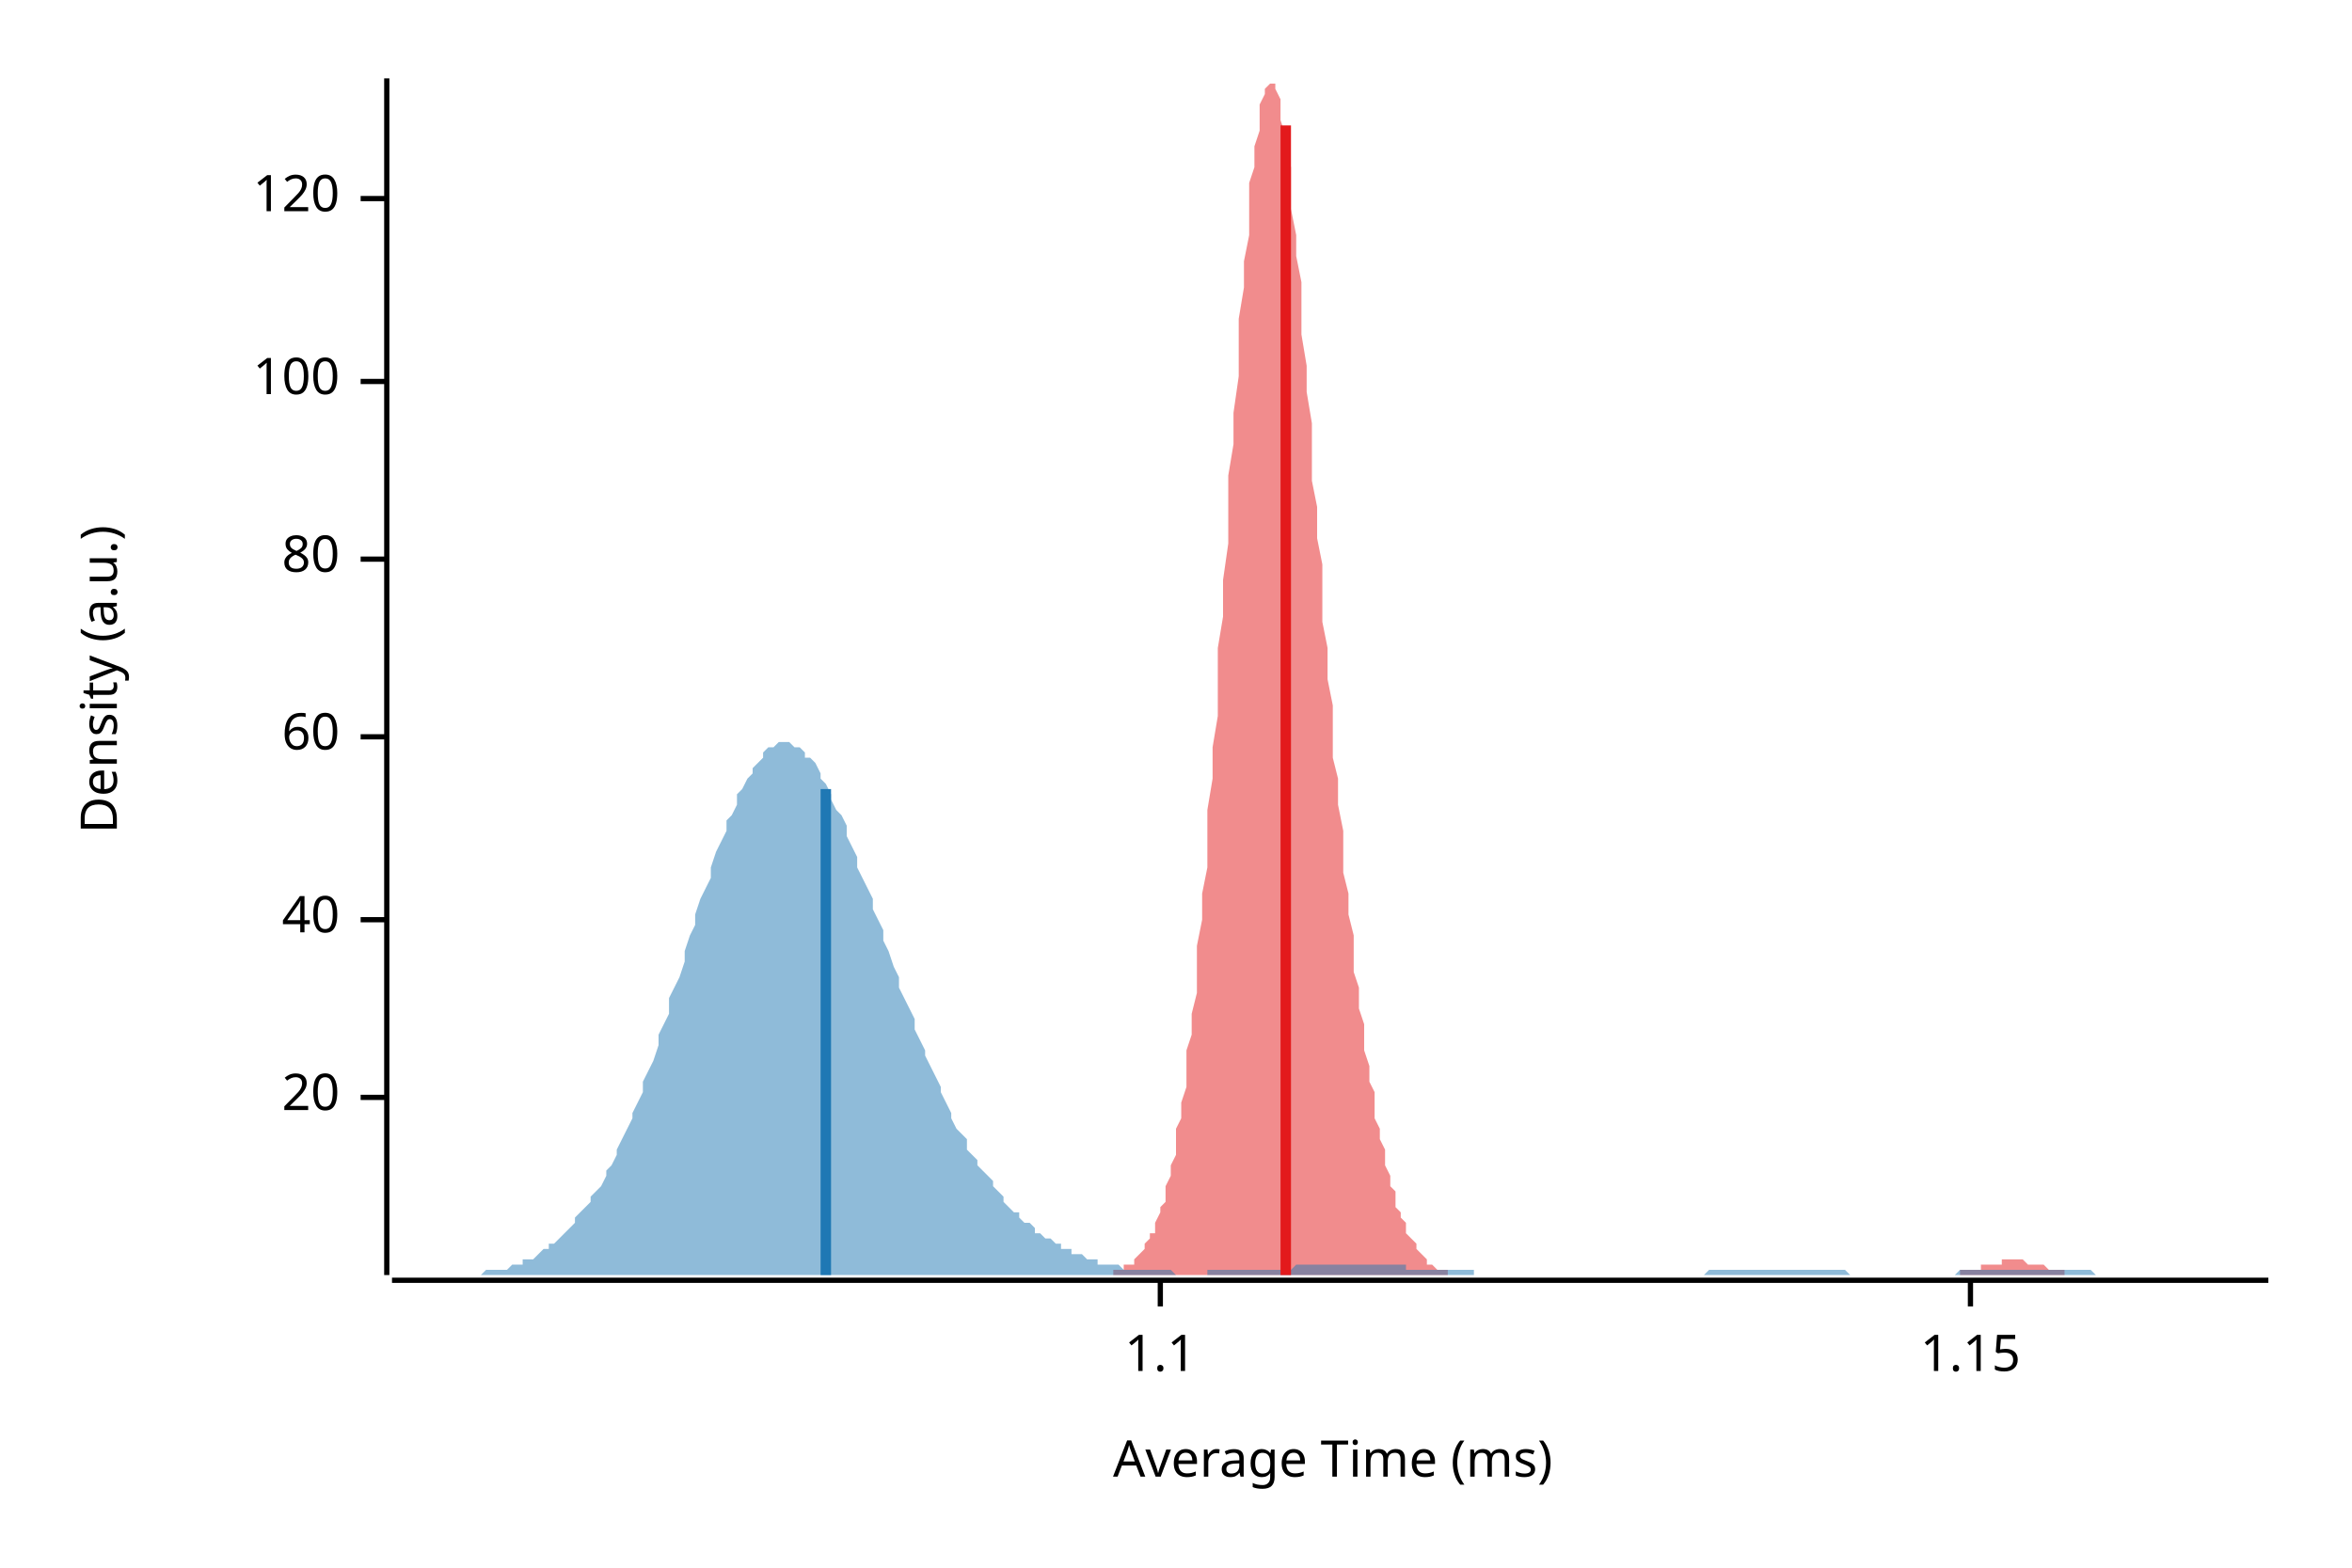
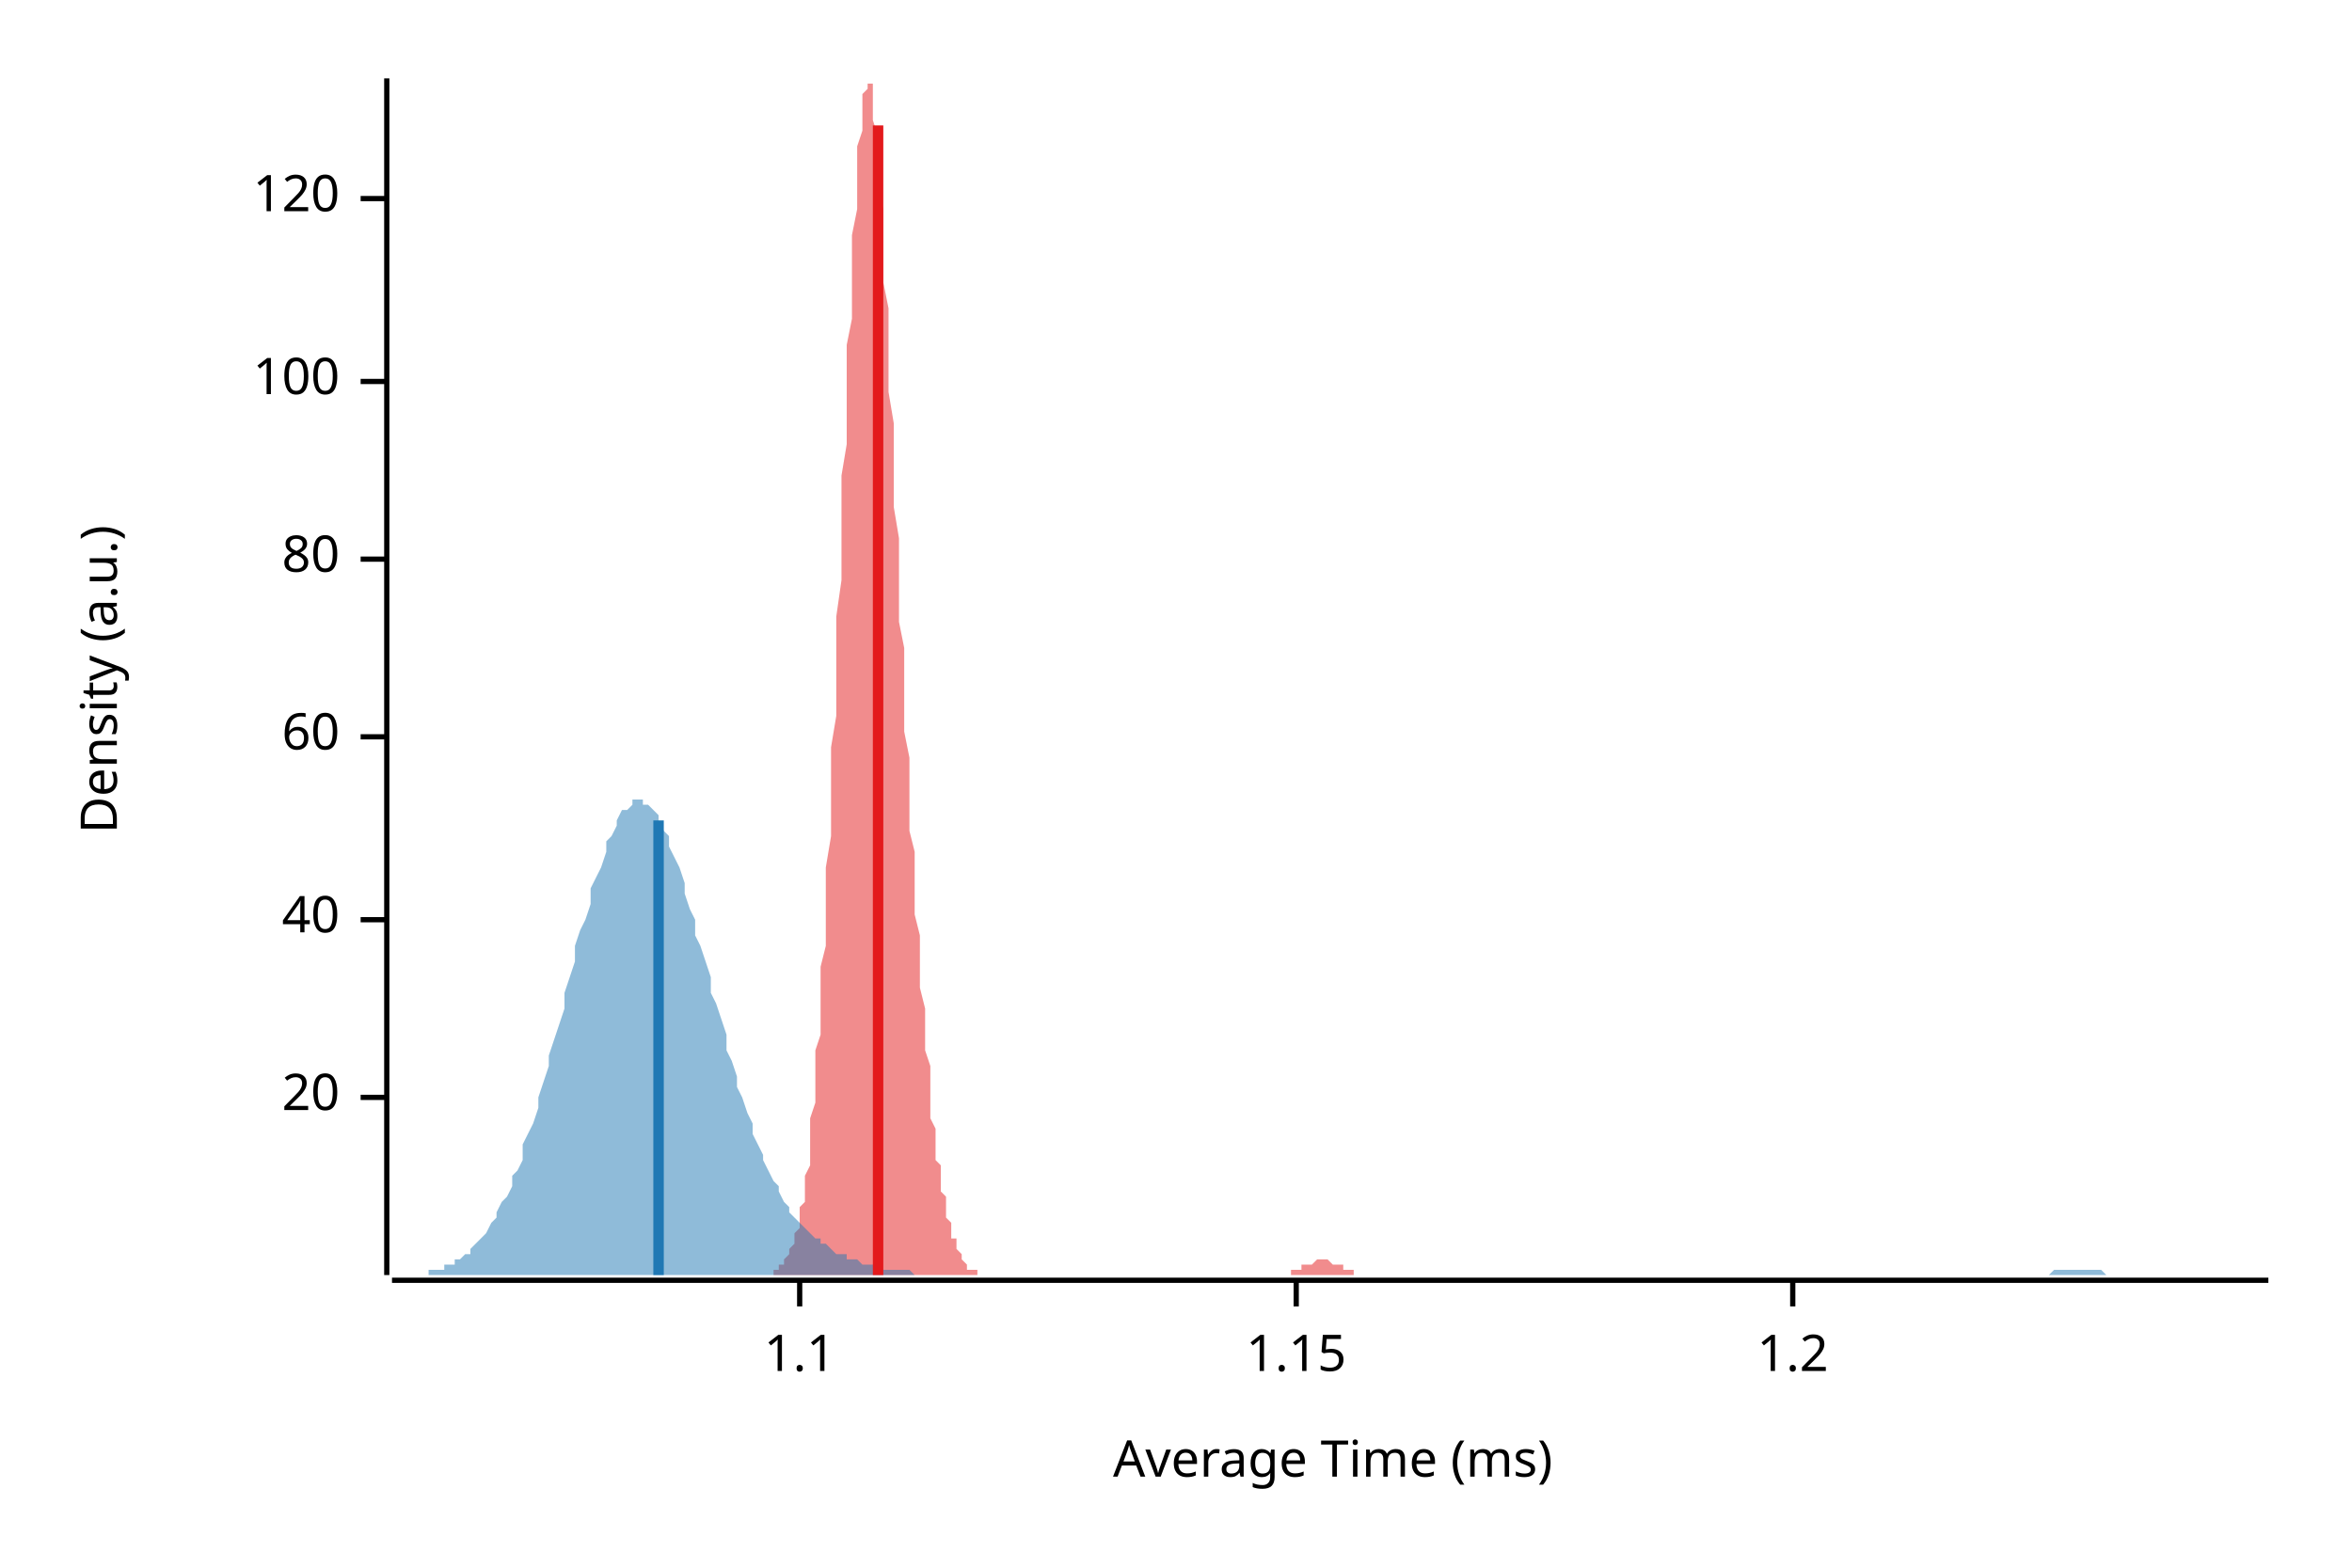
<svg xmlns="http://www.w3.org/2000/svg" width="450" height="300" viewBox="0 0 450 300">
  <text x="15" y="130" dy="0.76em" text-anchor="middle" font-family="sans-serif" font-size="9.677" opacity="1" fill="#000000" transform="rotate(270, 15, 130)">
Density (a.u.)
</text>
  <text x="255" y="285" dy="-0.5ex" text-anchor="middle" font-family="sans-serif" font-size="9.677" opacity="1" fill="#000000">
Average Time (ms)
</text>
  <polyline fill="none" opacity="1" stroke="#000000" stroke-width="1" points="74,15 74,244 " />
  <text x="65" y="210" dy="0.5ex" text-anchor="end" font-family="sans-serif" font-size="9.677" opacity="1" fill="#000000">
20
</text>
  <polyline fill="none" opacity="1" stroke="#000000" stroke-width="1" points="69,210 74,210 " />
  <text x="65" y="176" dy="0.5ex" text-anchor="end" font-family="sans-serif" font-size="9.677" opacity="1" fill="#000000">
40
</text>
  <polyline fill="none" opacity="1" stroke="#000000" stroke-width="1" points="69,176 74,176 " />
  <text x="65" y="141" dy="0.5ex" text-anchor="end" font-family="sans-serif" font-size="9.677" opacity="1" fill="#000000">
60
</text>
  <polyline fill="none" opacity="1" stroke="#000000" stroke-width="1" points="69,141 74,141 " />
  <text x="65" y="107" dy="0.5ex" text-anchor="end" font-family="sans-serif" font-size="9.677" opacity="1" fill="#000000">
80
</text>
  <polyline fill="none" opacity="1" stroke="#000000" stroke-width="1" points="69,107 74,107 " />
  <text x="65" y="73" dy="0.5ex" text-anchor="end" font-family="sans-serif" font-size="9.677" opacity="1" fill="#000000">
100
</text>
  <polyline fill="none" opacity="1" stroke="#000000" stroke-width="1" points="69,73 74,73 " />
  <text x="65" y="38" dy="0.5ex" text-anchor="end" font-family="sans-serif" font-size="9.677" opacity="1" fill="#000000">
120
</text>
  <polyline fill="none" opacity="1" stroke="#000000" stroke-width="1" points="69,38 74,38 " />
  <polyline fill="none" opacity="1" stroke="#000000" stroke-width="1" points="75,245 434,245 " />
-   <text x="222" y="255" dy="0.76em" text-anchor="middle" font-family="sans-serif" font-size="9.677" opacity="1" fill="#000000">
+   <text x="153" y="255" dy="0.76em" text-anchor="middle" font-family="sans-serif" font-size="9.677" opacity="1" fill="#000000">
1.1
</text>
-   <polyline fill="none" opacity="1" stroke="#000000" stroke-width="1" points="222,245 222,250 " />
-   <text x="377" y="255" dy="0.76em" text-anchor="middle" font-family="sans-serif" font-size="9.677" opacity="1" fill="#000000">
+   <polyline fill="none" opacity="1" stroke="#000000" stroke-width="1" points="153,245 153,250 " />
+   <text x="248" y="255" dy="0.76em" text-anchor="middle" font-family="sans-serif" font-size="9.677" opacity="1" fill="#000000">
1.15
</text>
-   <polyline fill="none" opacity="1" stroke="#000000" stroke-width="1" points="377,245 377,250 " />
-   <polygon opacity="0.5" fill="#E31A1C" points="205,244 206,244 206,244 207,244 207,244 207,244 208,244 208,244 209,244 209,244 209,244 210,244 210,244 211,244 211,244 211,244 212,244 212,244 213,244 213,244 213,243 214,243 214,243 215,243 215,243 215,242 216,242 216,242 217,242 217,241 217,241 218,240 218,240 219,239 219,239 219,238 220,237 220,236 221,236 221,235 221,234 222,232 222,231 223,230 223,228 223,227 224,225 224,223 225,221 225,219 225,216 226,214 226,211 227,208 227,205 227,201 228,198 228,194 229,190 229,185 229,181 230,176 230,171 231,166 231,160 231,155 232,149 232,143 233,137 233,130 233,124 234,118 234,111 235,104 235,98 235,91 236,85 236,79 237,72 237,66 237,61 238,55 238,50 239,45 239,40 239,35 240,32 240,28 241,25 241,22 241,20 242,18 242,17 243,16 243,15 243,16 244,16 244,17 245,19 245,21 245,23 246,26 246,29 247,32 247,36 247,40 248,45 248,49 249,54 249,59 249,64 250,70 250,75 251,81 251,86 251,92 252,97 252,103 253,108 253,114 253,119 254,124 254,130 255,135 255,140 255,145 256,149 256,154 257,159 257,163 257,167 258,171 258,175 259,179 259,182 259,186 260,189 260,193 261,196 261,199 261,201 262,204 262,207 263,209 263,212 263,214 264,216 264,218 265,220 265,222 265,223 266,225 266,227 267,228 267,229 267,231 268,232 268,233 269,234 269,235 269,236 270,237 270,237 271,238 271,239 271,239 272,240 272,240 273,241 273,241 273,242 274,242 274,242 275,243 275,243 275,243 276,243 276,243 277,243 277,244 277,244 278,244 278,244 279,244 279,244 279,244 280,244 280,244 281,244 281,244 281,244 282,244 282,244 283,244 283,244 283,244 284,244 284,244 285,244 285,244 285,244 286,244 286,244 287,244 287,244 287,244 288,244 288,244 289,244 289,244 289,244 290,244 290,244 291,244 291,244 291,244 292,244 292,244 293,244 293,244 293,244 294,244 294,244 295,244 295,244 295,244 296,244 296,244 297,244 297,244 297,244 298,244 298,244 299,244 299,244 299,244 300,244 300,244 301,244 301,244 301,244 302,244 302,244 303,244 303,244 303,244 304,244 304,244 305,244 305,244 305,244 306,244 306,244 307,244 307,244 307,244 308,244 308,244 309,244 309,244 309,244 310,244 310,244 311,244 311,244 311,244 312,244 312,244 313,244 313,244 313,244 314,244 314,244 315,244 315,244 315,244 316,244 316,244 317,244 317,244 317,244 318,244 318,244 319,244 319,244 319,244 320,244 320,244 321,244 321,244 321,244 322,244 322,244 323,244 323,244 323,244 324,244 324,244 325,244 325,244 325,244 326,244 326,244 327,244 327,244 327,244 328,244 328,244 329,244 329,244 329,244 330,244 330,244 331,244 331,244 331,244 332,244 332,244 333,244 333,244 333,244 334,244 334,244 335,244 335,244 335,244 336,244 336,244 337,244 337,244 337,244 338,244 338,244 339,244 339,244 339,244 340,244 340,244 341,244 341,244 341,244 342,244 342,244 343,244 343,244 343,244 344,244 344,244 345,244 345,244 345,244 346,244 346,244 347,244 347,244 347,244 348,244 348,244 349,244 349,244 349,244 350,244 350,244 351,244 351,244 351,244 352,244 352,244 353,244 353,244 353,244 354,244 354,244 355,244 355,244 355,244 356,244 356,244 357,244 357,244 357,244 358,244 358,244 359,244 359,244 359,244 360,244 360,244 361,244 361,244 361,244 362,244 362,244 363,244 363,244 363,244 364,244 364,244 365,244 365,244 365,244 366,244 366,244 367,244 367,244 367,244 368,244 368,244 369,244 369,244 369,244 370,244 370,244 371,244 371,244 371,244 372,244 372,244 373,244 373,244 373,244 374,244 374,244 375,244 375,244 375,243 376,243 376,243 377,243 377,243 377,243 378,243 378,243 379,243 379,242 379,242 380,242 380,242 381,242 381,242 381,242 382,242 382,242 383,242 383,241 383,241 384,241 384,241 385,241 385,241 385,241 386,241 386,241 387,241 387,241 387,241 388,242 388,242 389,242 389,242 389,242 390,242 390,242 391,242 391,242 391,242 392,243 392,243 393,243 393,243 393,243 394,243 394,243 395,243 395,243 395,244 396,244 396,244 396,244 397,244 397,244 398,244 398,244 398,244 399,244 399,244 400,244 400,244 400,244 401,244 401,244 402,244 402,244 402,244 403,244 403,244 404,244 404,244 404,244 405,244 405,244 205,244 " />
-   <polygon opacity="0.5" fill="#1F78B4" points="75,244 75,244 76,244 77,244 77,244 78,244 79,244 80,244 80,244 81,244 82,244 82,244 83,244 84,244 85,244 85,244 86,244 87,244 87,244 88,244 89,244 90,244 90,244 91,244 92,244 92,244 93,243 94,243 95,243 95,243 96,243 97,243 98,242 98,242 99,242 100,242 100,241 101,241 102,241 103,240 103,240 104,239 105,239 105,238 106,238 107,237 108,236 108,236 109,235 110,234 110,233 111,232 112,231 113,230 113,229 114,228 115,227 116,225 116,224 117,223 118,221 118,220 119,218 120,216 121,214 121,213 122,211 123,209 123,207 124,205 125,203 126,200 126,198 127,196 128,194 128,191 129,189 130,187 131,184 131,182 132,179 133,177 133,175 134,172 135,170 136,168 136,166 137,163 138,161 139,159 139,157 140,156 141,154 141,152 142,151 143,149 144,148 144,147 145,146 146,145 146,144 147,143 148,143 149,142 149,142 150,142 151,142 151,142 152,143 153,143 154,144 154,145 155,145 156,146 157,148 157,149 158,150 159,152 159,153 160,155 161,156 162,158 162,160 163,162 164,164 164,166 165,168 166,170 167,172 167,174 168,176 169,178 169,180 170,182 171,185 172,187 172,189 173,191 174,193 175,195 175,197 176,199 177,201 177,202 178,204 179,206 180,208 180,209 181,211 182,213 182,214 183,216 184,217 185,218 185,220 186,221 187,222 187,223 188,224 189,225 190,226 190,227 191,228 192,229 192,230 193,231 194,232 195,232 195,233 196,234 197,234 198,235 198,236 199,236 200,237 200,237 201,237 202,238 203,238 203,239 204,239 205,239 205,240 206,240 207,240 208,241 208,241 209,241 210,241 210,242 211,242 212,242 213,242 213,242 214,242 215,243 216,243 216,243 217,243 218,243 218,243 219,243 220,243 221,243 221,243 222,243 223,243 223,243 224,243 225,244 226,244 226,244 227,244 228,244 228,244 229,244 230,244 231,244 231,243 232,243 233,243 233,243 234,243 235,243 236,243 236,243 237,243 238,243 239,243 239,243 240,243 241,243 241,243 242,243 243,243 244,243 244,243 245,243 246,243 246,243 247,243 248,242 249,242 249,242 250,242 251,242 251,242 252,242 253,242 254,242 254,242 255,242 256,242 257,242 257,242 258,242 259,242 259,242 260,242 261,242 262,242 262,242 263,242 264,242 264,242 265,242 266,242 267,242 267,242 268,242 269,242 269,243 270,243 271,243 272,243 272,243 273,243 274,243 275,243 275,243 276,243 277,243 277,243 278,243 279,243 280,243 280,243 281,243 282,243 282,244 283,244 284,244 285,244 285,244 286,244 287,244 287,244 288,244 289,244 290,244 290,244 291,244 292,244 292,244 293,244 294,244 295,244 295,244 296,244 297,244 298,244 298,244 299,244 300,244 300,244 301,244 302,244 303,244 303,244 304,244 305,244 305,244 306,244 307,244 308,244 308,244 309,244 310,244 310,244 311,244 312,244 313,244 313,244 314,244 315,244 316,244 316,244 317,244 318,244 318,244 319,244 320,244 321,244 321,244 322,244 323,244 323,244 324,244 325,244 326,244 326,244 327,243 328,243 328,243 329,243 330,243 331,243 331,243 332,243 333,243 333,243 334,243 335,243 336,243 336,243 337,243 338,243 339,243 339,243 340,243 341,243 341,243 342,243 343,243 344,243 344,243 345,243 346,243 346,243 347,243 348,243 349,243 349,243 350,243 351,243 351,243 352,243 353,243 354,244 354,244 355,244 356,244 357,244 357,244 358,244 359,244 359,244 360,244 361,244 362,244 362,244 363,244 364,244 364,244 365,244 366,244 367,244 367,244 368,244 369,244 369,244 370,244 371,244 372,244 372,244 373,244 374,244 375,243 375,243 376,243 377,243 377,243 378,243 379,243 380,243 380,243 381,243 382,243 382,243 383,243 384,243 385,243 385,243 386,243 387,243 387,243 388,243 389,243 390,243 390,243 391,243 392,243 392,243 393,243 394,243 395,243 395,243 396,243 397,243 398,243 398,243 399,243 400,243 400,243 401,244 402,244 403,244 403,244 404,244 405,244 405,244 406,244 407,244 408,244 408,244 409,244 410,244 410,244 411,244 412,244 413,244 413,244 414,244 415,244 416,244 416,244 417,244 418,244 418,244 419,244 420,244 421,244 421,244 422,244 423,244 423,244 424,244 425,244 426,244 426,244 427,244 428,244 428,244 429,244 430,244 431,244 431,244 432,244 433,244 434,244 434,244 75,244 " />
-   <polyline fill="none" opacity="1" stroke="#E31A1C" stroke-width="2" points="246,244 246,24 " />
-   <polyline fill="none" opacity="1" stroke="#1F78B4" stroke-width="2" points="158,244 158,151 " />
+   <polyline fill="none" opacity="1" stroke="#000000" stroke-width="1" points="248,245 248,250 " />
+   <text x="343" y="255" dy="0.76em" text-anchor="middle" font-family="sans-serif" font-size="9.677" opacity="1" fill="#000000">
+ 1.2
+ </text>
+   <polyline fill="none" opacity="1" stroke="#000000" stroke-width="1" points="343,245 343,250 " />
+   <polygon opacity="0.5" fill="#E31A1C" points="143,244 143,244 144,244 144,244 144,244 144,244 144,244 145,244 145,244 145,244 145,244 146,244 146,244 146,244 146,244 147,244 147,244 147,244 147,244 148,244 148,243 148,243 148,243 149,243 149,243 149,242 149,242 150,242 150,242 150,241 150,241 151,240 151,240 151,239 151,239 152,238 152,237 152,236 152,236 153,235 153,234 153,232 153,231 154,230 154,228 154,227 154,225 155,223 155,221 155,219 155,216 155,214 156,211 156,208 156,205 156,201 157,198 157,194 157,190 157,185 158,181 158,176 158,171 158,166 159,160 159,155 159,149 159,143 160,137 160,130 160,124 160,118 161,111 161,104 161,98 161,91 162,85 162,79 162,72 162,66 163,61 163,55 163,50 163,45 164,40 164,35 164,32 164,28 165,25 165,22 165,20 165,18 166,17 166,16 166,15 166,16 167,16 167,17 167,19 167,21 167,23 168,26 168,29 168,32 168,36 169,40 169,45 169,49 169,54 170,59 170,64 170,70 170,75 171,81 171,86 171,92 171,97 172,103 172,108 172,114 172,119 173,124 173,130 173,135 173,140 174,145 174,149 174,154 174,159 175,163 175,167 175,171 175,175 176,179 176,182 176,186 176,189 177,193 177,196 177,199 177,201 178,204 178,207 178,209 178,212 178,214 179,216 179,218 179,220 179,222 180,223 180,225 180,227 180,228 181,229 181,231 181,232 181,233 182,234 182,235 182,236 182,237 183,237 183,238 183,239 183,239 184,240 184,240 184,241 184,241 185,242 185,242 185,242 185,243 186,243 186,243 186,243 186,243 187,243 187,244 187,244 187,244 188,244 188,244 188,244 188,244 189,244 189,244 189,244 189,244 189,244 190,244 190,244 190,244 190,244 191,244 191,244 191,244 191,244 192,244 192,244 192,244 192,244 193,244 193,244 193,244 193,244 194,244 194,244 194,244 194,244 195,244 195,244 195,244 195,244 196,244 196,244 196,244 196,244 197,244 197,244 197,244 197,244 198,244 198,244 198,244 198,244 199,244 199,244 199,244 199,244 200,244 200,244 200,244 200,244 200,244 201,244 201,244 201,244 201,244 202,244 202,244 202,244 202,244 203,244 203,244 203,244 203,244 204,244 204,244 204,244 204,244 205,244 205,244 205,244 205,244 206,244 206,244 206,244 206,244 207,244 207,244 207,244 207,244 208,244 208,244 208,244 208,244 209,244 209,244 209,244 209,244 210,244 210,244 210,244 210,244 211,244 211,244 211,244 211,244 211,244 212,244 212,244 212,244 212,244 213,244 213,244 213,244 213,244 214,244 214,244 214,244 214,244 215,244 215,244 215,244 215,244 216,244 216,244 216,244 216,244 217,244 217,244 217,244 217,244 218,244 218,244 218,244 218,244 219,244 219,244 219,244 219,244 220,244 220,244 220,244 220,244 221,244 221,244 221,244 221,244 222,244 222,244 222,244 222,244 222,244 223,244 223,244 223,244 223,244 224,244 224,244 224,244 224,244 225,244 225,244 225,244 225,244 226,244 226,244 226,244 226,244 227,244 227,244 227,244 227,244 228,244 228,244 228,244 228,244 229,244 229,244 229,244 229,244 230,244 230,244 230,244 230,244 231,244 231,244 231,244 231,244 232,244 232,244 232,244 232,244 233,244 233,244 233,244 233,244 233,244 234,244 234,244 234,244 234,244 235,244 235,244 235,244 235,244 236,244 236,244 236,244 236,244 237,244 237,244 237,244 237,244 238,244 238,244 238,244 238,244 239,244 239,244 239,244 239,244 240,244 240,244 240,244 240,244 241,244 241,244 241,244 241,244 242,244 242,244 242,244 242,244 243,244 243,244 243,244 243,244 244,244 244,244 244,244 244,244 245,244 245,244 245,244 245,244 245,244 246,244 246,244 246,244 246,244 247,244 247,243 247,243 247,243 248,243 248,243 248,243 248,243 249,243 249,243 249,242 249,242 250,242 250,242 250,242 250,242 251,242 251,242 251,242 251,242 252,241 252,241 252,241 252,241 253,241 253,241 253,241 253,241 254,241 254,241 254,241 254,241 255,242 255,242 255,242 255,242 256,242 256,242 256,242 256,242 256,242 257,242 257,243 257,243 257,243 258,243 258,243 258,243 258,243 259,243 259,243 259,244 259,244 260,244 260,244 260,244 260,244 261,244 261,244 261,244 261,244 262,244 262,244 262,244 262,244 263,244 263,244 263,244 263,244 264,244 264,244 264,244 264,244 265,244 265,244 265,244 265,244 143,244 " />
+   <polygon opacity="0.5" fill="#1F78B4" points="75,244 75,244 76,244 77,244 77,244 78,244 79,244 80,244 80,244 81,244 82,244 82,243 83,243 84,243 85,243 85,242 86,242 87,242 87,241 88,241 89,240 90,240 90,239 91,238 92,237 92,237 93,236 94,234 95,233 95,232 96,230 97,229 98,227 98,225 99,224 100,222 100,219 101,217 102,215 103,212 103,210 104,207 105,204 105,202 106,199 107,196 108,193 108,190 109,187 110,184 110,181 111,178 112,176 113,173 113,170 114,168 115,166 116,163 116,161 117,160 118,158 118,157 119,155 120,155 121,154 121,153 122,153 123,153 123,154 124,154 125,155 126,156 126,157 127,159 128,160 128,162 129,164 130,166 131,169 131,171 132,174 133,176 133,179 134,181 135,184 136,187 136,190 137,192 138,195 139,198 139,201 140,203 141,206 141,208 142,210 143,213 144,215 144,217 145,219 146,221 146,222 147,224 148,226 149,227 149,228 150,230 151,231 151,232 152,233 153,234 154,235 154,235 155,236 156,237 157,237 157,238 158,238 159,239 159,239 160,240 161,240 162,240 162,241 163,241 164,241 164,241 165,242 166,242 167,242 167,242 168,242 169,243 169,243 170,243 171,243 172,243 172,243 173,243 174,243 175,244 175,244 176,244 177,244 177,244 178,244 179,244 180,244 180,244 181,244 182,244 182,244 183,244 184,244 185,244 185,244 186,244 187,244 187,244 188,244 189,244 190,244 190,244 191,244 192,244 192,244 193,244 194,244 195,244 195,244 196,244 197,244 198,244 198,244 199,244 200,244 200,244 201,244 202,244 203,244 203,244 204,244 205,244 205,244 206,244 207,244 208,244 208,244 209,244 210,244 210,244 211,244 212,244 213,244 213,244 214,244 215,244 216,244 216,244 217,244 218,244 218,244 219,244 220,244 221,244 221,244 222,244 223,244 223,244 224,244 225,244 226,244 226,244 227,244 228,244 228,244 229,244 230,244 231,244 231,244 232,244 233,244 233,244 234,244 235,244 236,244 236,244 237,244 238,244 239,244 239,244 240,244 241,244 241,244 242,244 243,244 244,244 244,244 245,244 246,244 246,244 247,244 248,244 249,244 249,244 250,244 251,244 251,244 252,244 253,244 254,244 254,244 255,244 256,244 257,244 257,244 258,244 259,244 259,244 260,244 261,244 262,244 262,244 263,244 264,244 264,244 265,244 266,244 267,244 267,244 268,244 269,244 269,244 270,244 271,244 272,244 272,244 273,244 274,244 275,244 275,244 276,244 277,244 277,244 278,244 279,244 280,244 280,244 281,244 282,244 282,244 283,244 284,244 285,244 285,244 286,244 287,244 287,244 288,244 289,244 290,244 290,244 291,244 292,244 292,244 293,244 294,244 295,244 295,244 296,244 297,244 298,244 298,244 299,244 300,244 300,244 301,244 302,244 303,244 303,244 304,244 305,244 305,244 306,244 307,244 308,244 308,244 309,244 310,244 310,244 311,244 312,244 313,244 313,244 314,244 315,244 316,244 316,244 317,244 318,244 318,244 319,244 320,244 321,244 321,244 322,244 323,244 323,244 324,244 325,244 326,244 326,244 327,244 328,244 328,244 329,244 330,244 331,244 331,244 332,244 333,244 333,244 334,244 335,244 336,244 336,244 337,244 338,244 339,244 339,244 340,244 341,244 341,244 342,244 343,244 344,244 344,244 345,244 346,244 346,244 347,244 348,244 349,244 349,244 350,244 351,244 351,244 352,244 353,244 354,244 354,244 355,244 356,244 357,244 357,244 358,244 359,244 359,244 360,244 361,244 362,244 362,244 363,244 364,244 364,244 365,244 366,244 367,244 367,244 368,244 369,244 369,244 370,244 371,244 372,244 372,244 373,244 374,244 375,244 375,244 376,244 377,244 377,244 378,244 379,244 380,244 380,244 381,244 382,244 382,244 383,244 384,244 385,244 385,244 386,244 387,244 387,244 388,244 389,244 390,244 390,244 391,244 392,244 392,244 393,243 394,243 395,243 395,243 396,243 397,243 398,243 398,243 399,243 400,243 400,243 401,243 402,243 403,244 403,244 404,244 405,244 405,244 406,244 407,244 408,244 408,244 409,244 410,244 410,244 411,244 412,244 413,244 413,244 414,244 415,244 416,244 416,244 417,244 418,244 418,244 419,244 420,244 421,244 421,244 422,244 423,244 423,244 424,244 425,244 426,244 426,244 427,244 428,244 428,244 429,244 430,244 431,244 431,244 432,244 433,244 434,244 434,244 75,244 " />
+   <polyline fill="none" opacity="1" stroke="#E31A1C" stroke-width="2" points="168,244 168,24 " />
+   <polyline fill="none" opacity="1" stroke="#1F78B4" stroke-width="2" points="126,244 126,157 " />
</svg>
